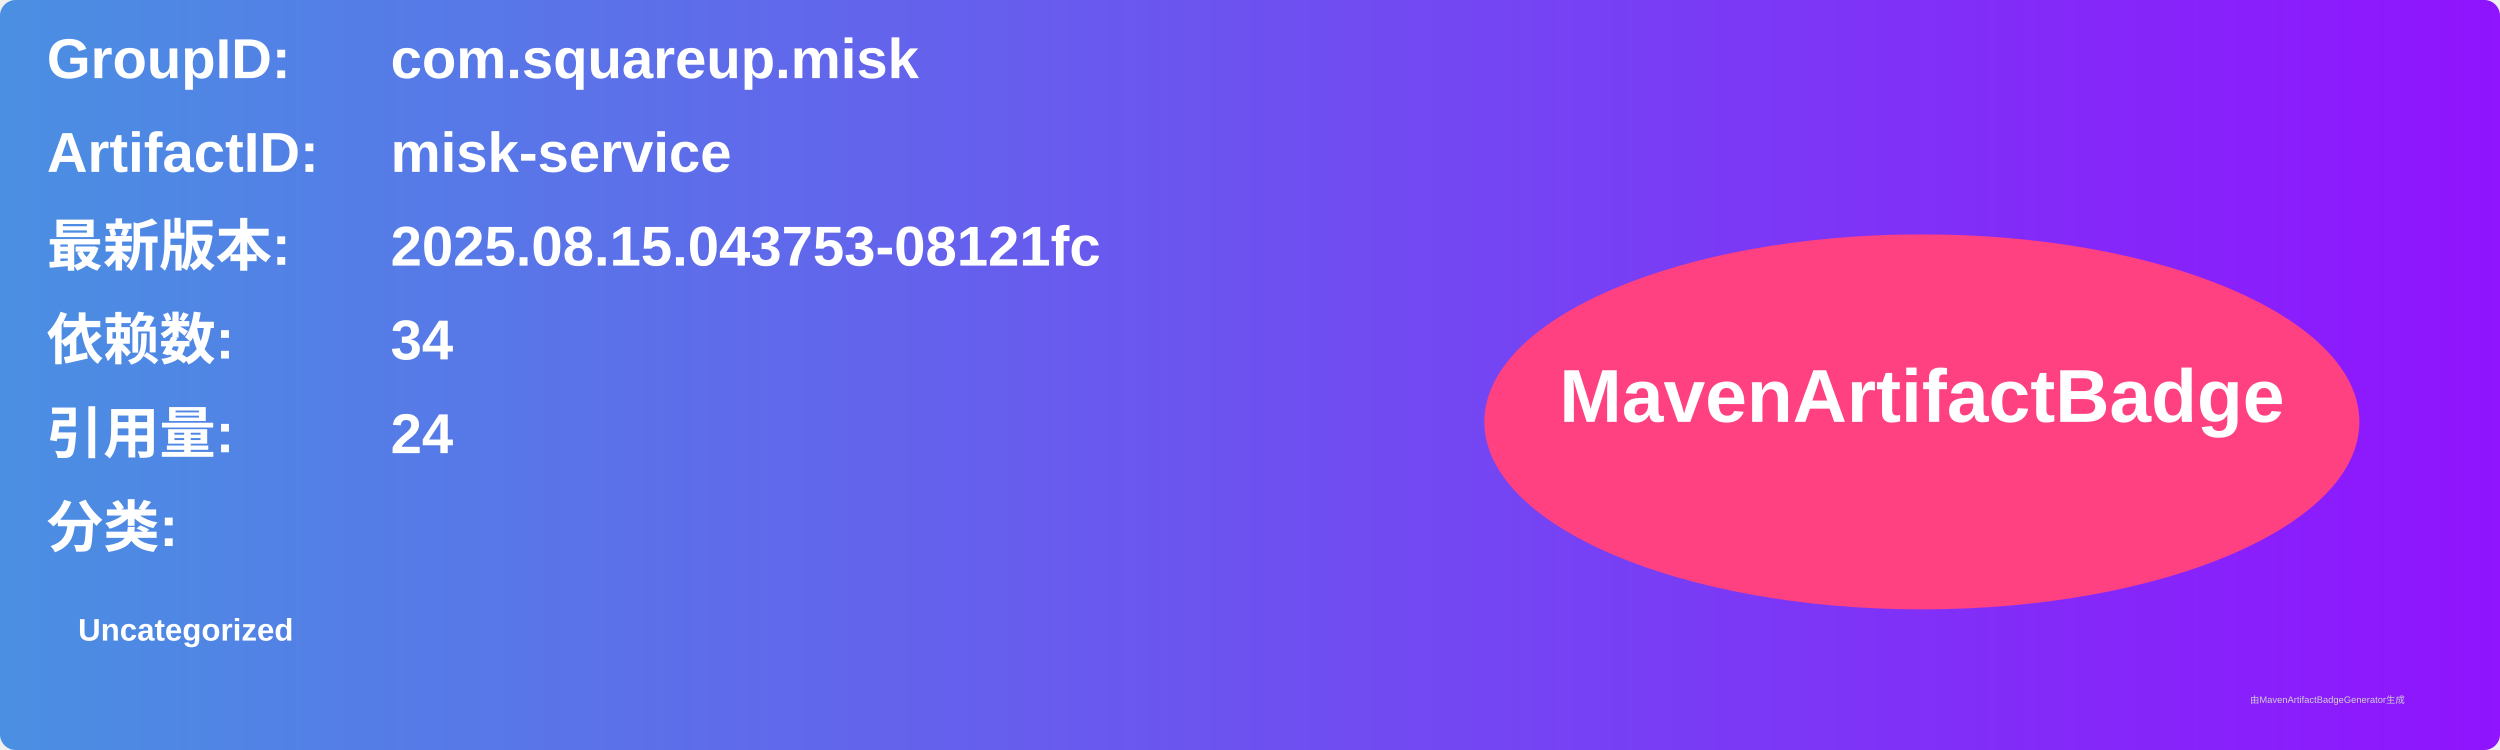
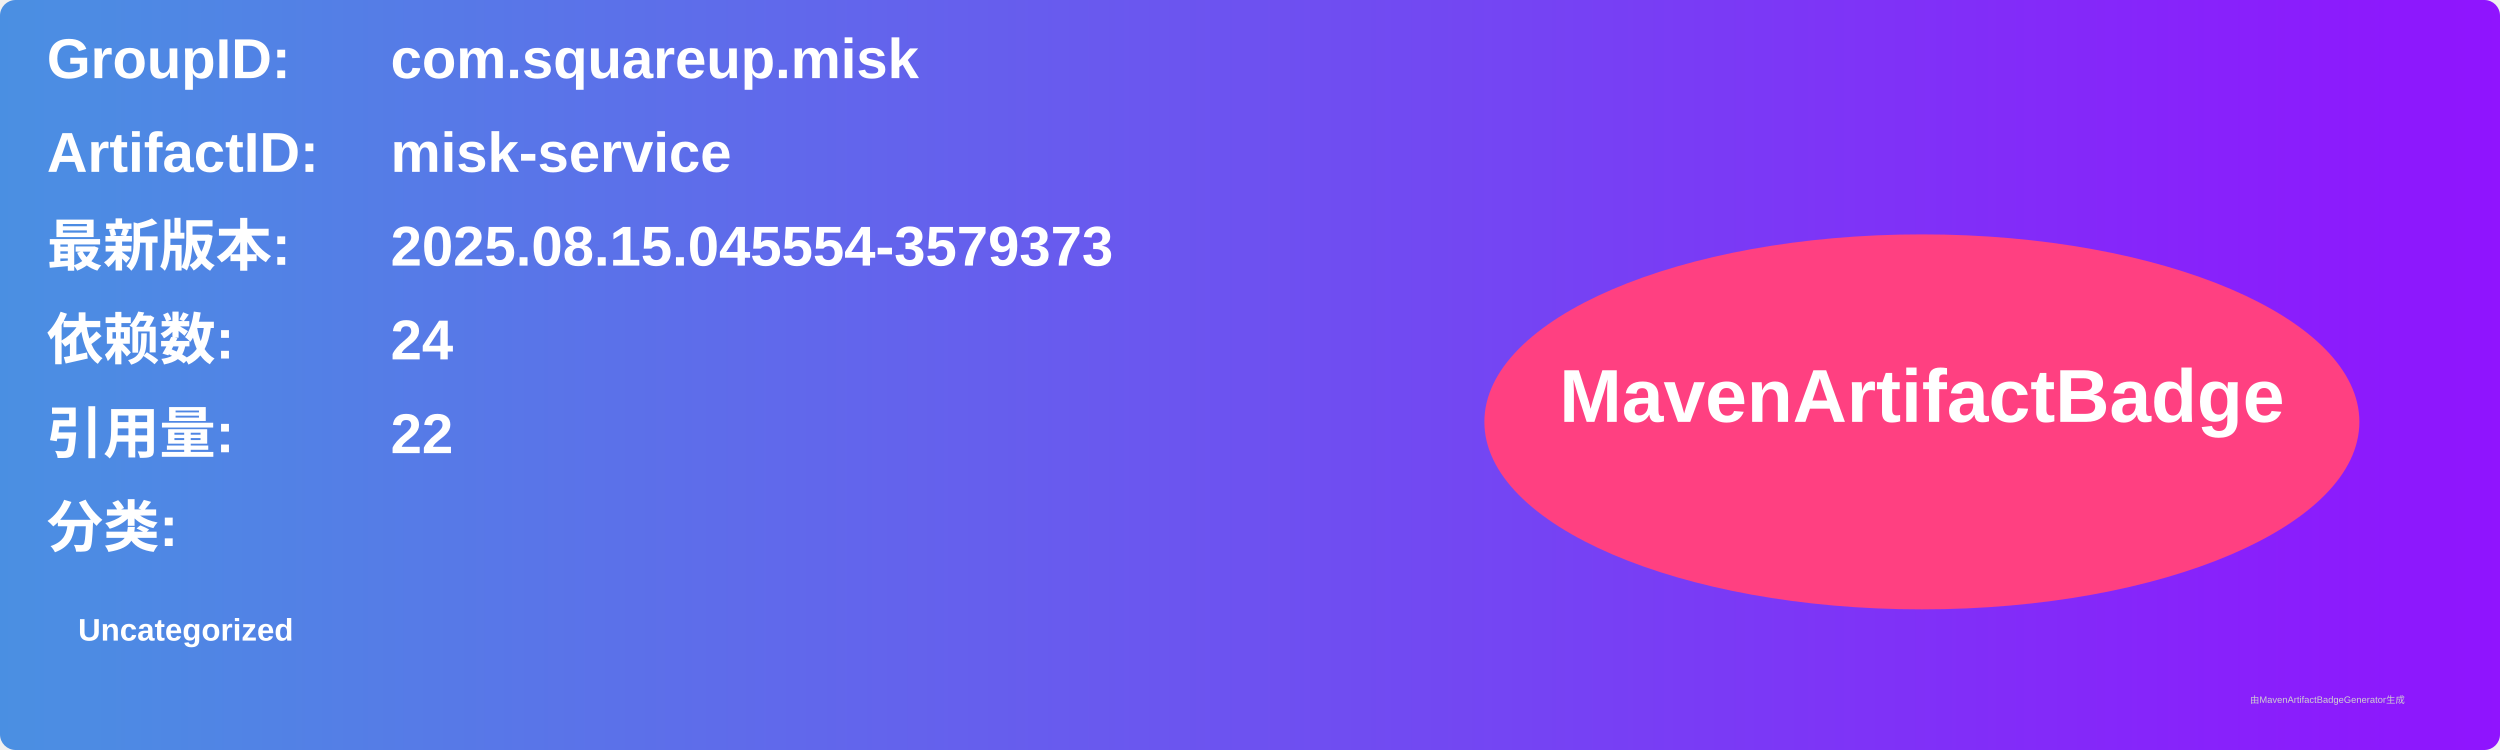
<svg xmlns="http://www.w3.org/2000/svg" width="800" height="240" viewBox="0 0 800 240">
  <linearGradient id="grad" x1="0%" y1="0%" x2="100%" y2="0%">
    <stop offset="0%" stop-color="#4a90e2" />
    <stop offset="100%" stop-color="#9013fe" />
  </linearGradient>
  <rect width="100%" height="100%" rx="5" ry="5" fill="url(#grad)" />
  <g transform="translate(15, 15)">
    <text x="0" y="10" font-family="Arial" font-size="18" fill="white" font-weight="bold" width="260">GroupID:</text>
    <text x="110" y="10" font-family="Arial" font-size="18" fill="white" font-weight="bold" width="460">com.squareup.misk</text>
    <text x="0" y="40" font-family="Arial" font-size="18" fill="white" font-weight="bold" width="260">ArtifactID:</text>
    <text x="110" y="40" font-family="Arial" font-size="18" fill="white" font-weight="bold" width="460">misk-service</text>
    <text x="0" y="70" font-family="Arial" font-size="18" fill="white" font-weight="bold">最新版本:</text>
    <text x="110" y="70" font-family="Arial" font-size="18" fill="white" font-weight="bold">
-       <tspan font-weight="bold">2025.08.15.043753-08121fc</tspan>
+       <tspan font-weight="bold">2025.08.15.045554-3579373</tspan>
    </text>
    <text x="0" y="100" font-family="Arial" font-size="18" fill="white" font-weight="bold">依赖数: </text>
    <text x="110" y="100" font-family="Arial" font-size="18" fill="white">
-       <tspan font-weight="bold">34</tspan>
+       <tspan font-weight="bold">24</tspan>
    </text>
    <text x="0" y="130" font-family="Arial" font-size="18" fill="white" font-weight="bold">引用量: </text>
    <text x="110" y="130" font-family="Arial" font-size="18" fill="white">
-       <tspan font-weight="bold">24</tspan>
+       <tspan font-weight="bold">22</tspan>
    </text>
    <text x="0" y="160" font-family="Arial" font-size="18" fill="white" font-weight="bold">分类:</text>
    <text x="10" y="190" font-family="Arial" font-size="10" fill="white">
      <tspan font-weight="bold">Uncategorized</tspan>
    </text>
    <ellipse cx="600" cy="120" rx="140" ry="60" fill="#ff4081" />
    <text x="600" y="120" text-anchor="middle" font-family="Arial" font-size="24" fill="white" font-weight="bold">MavenArtifactBadge</text>
  </g>
  <text x="720" y="225" font-family="Arial" font-size="3" fill="#d0d0d0">由MavenArtifactBadgeGenerator生成</text>
</svg>
